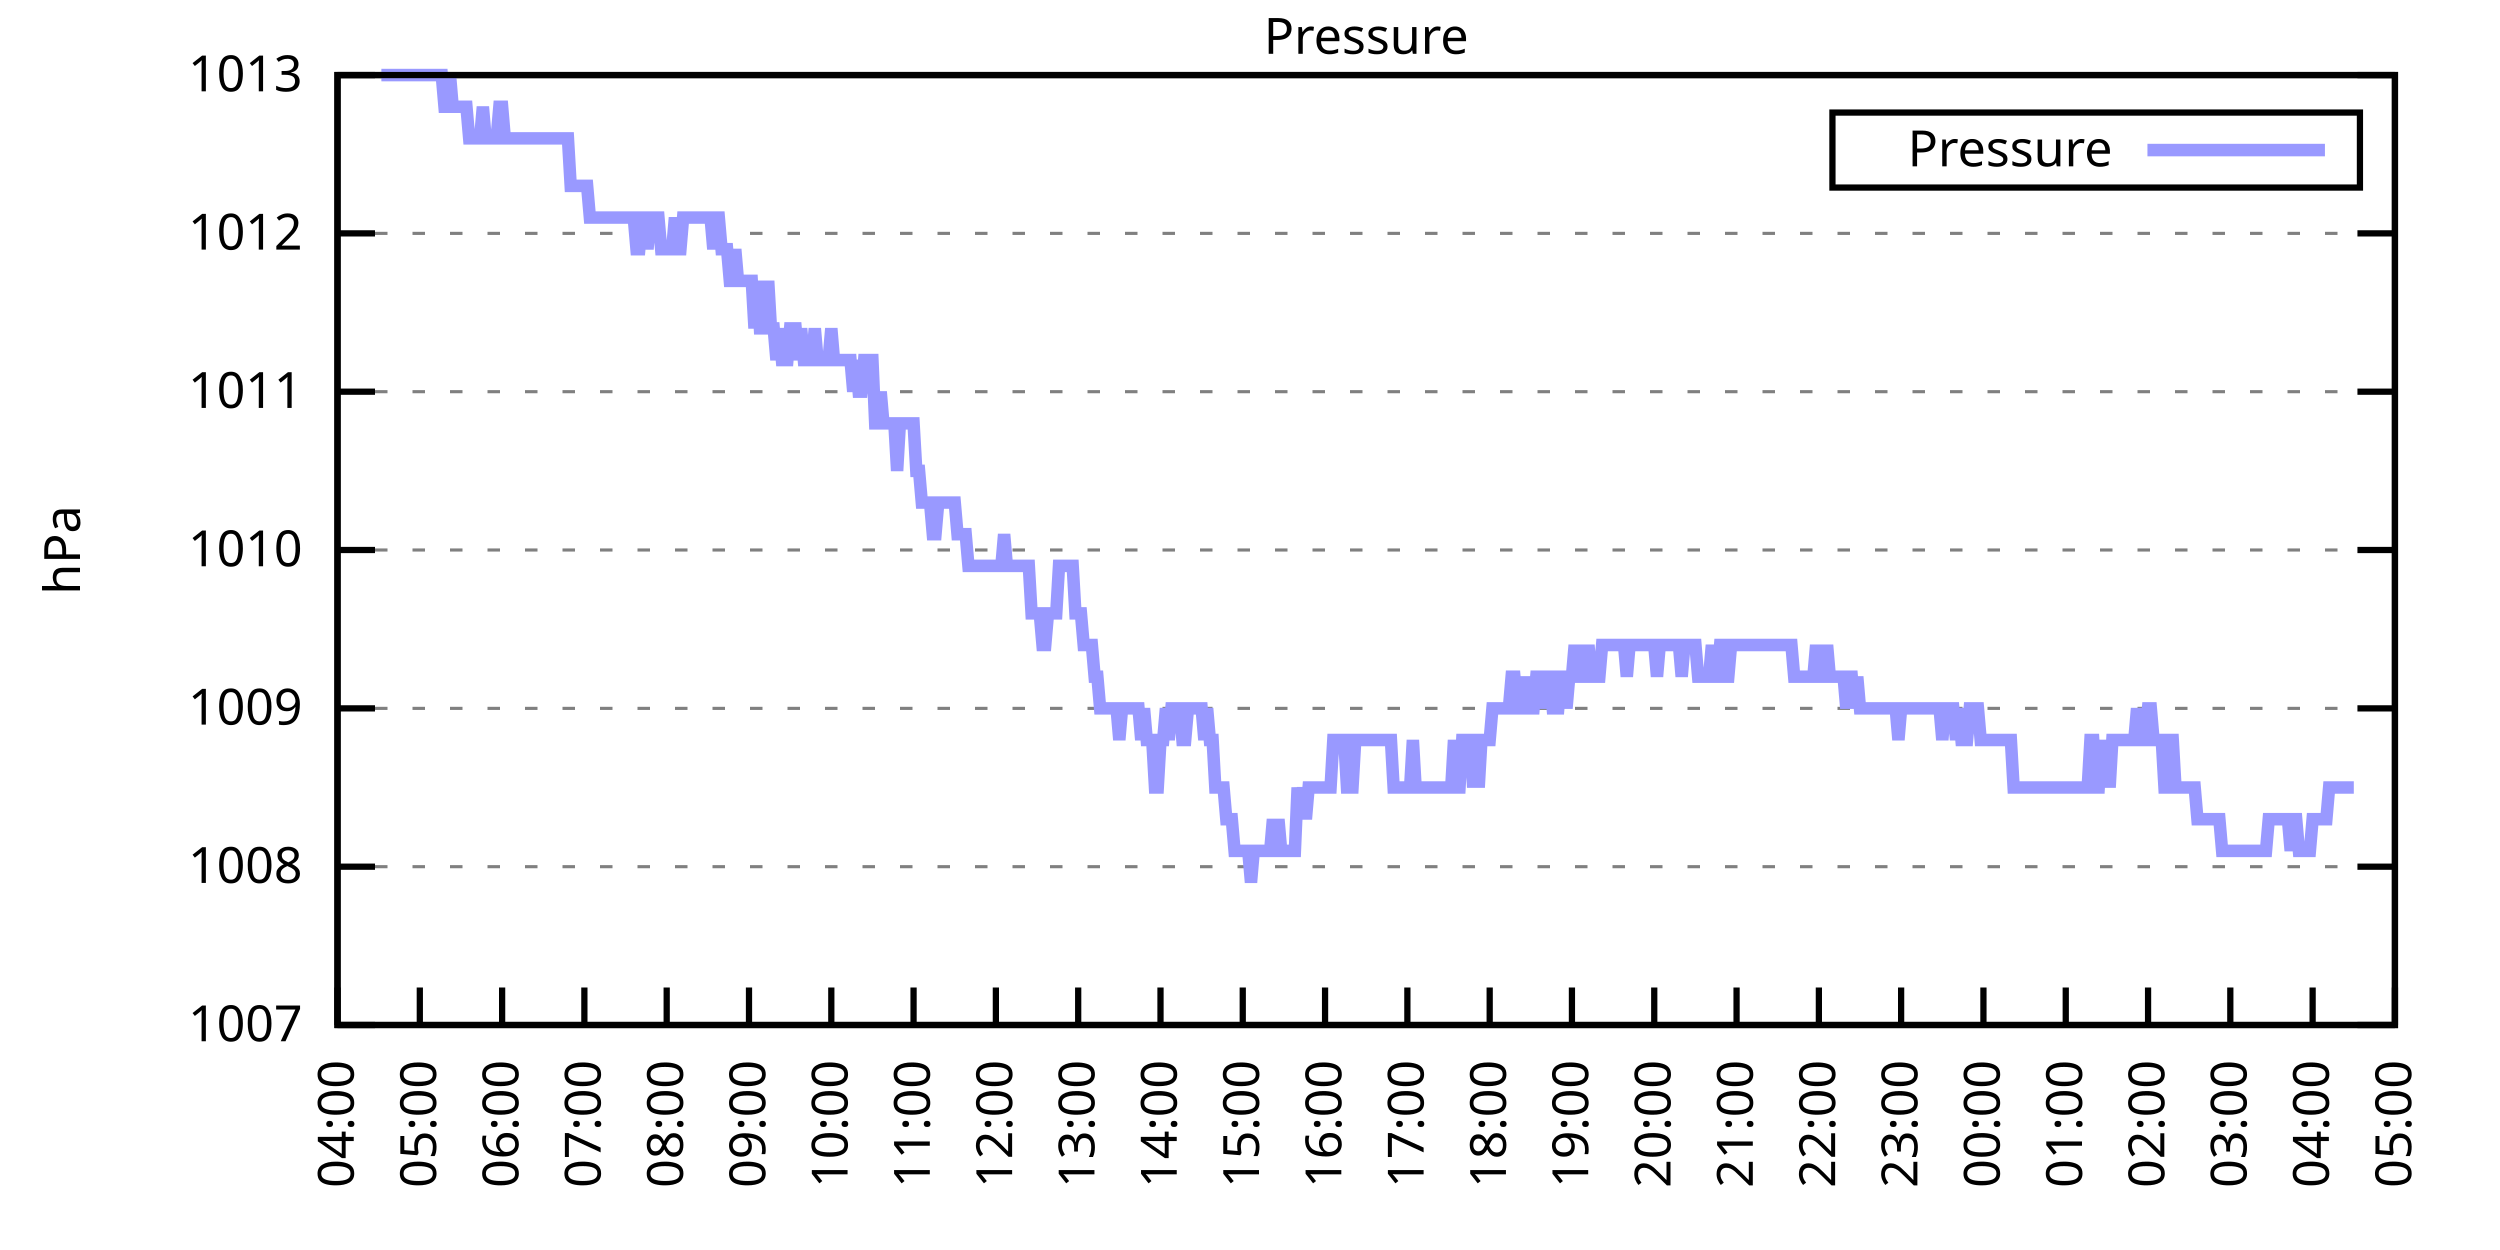
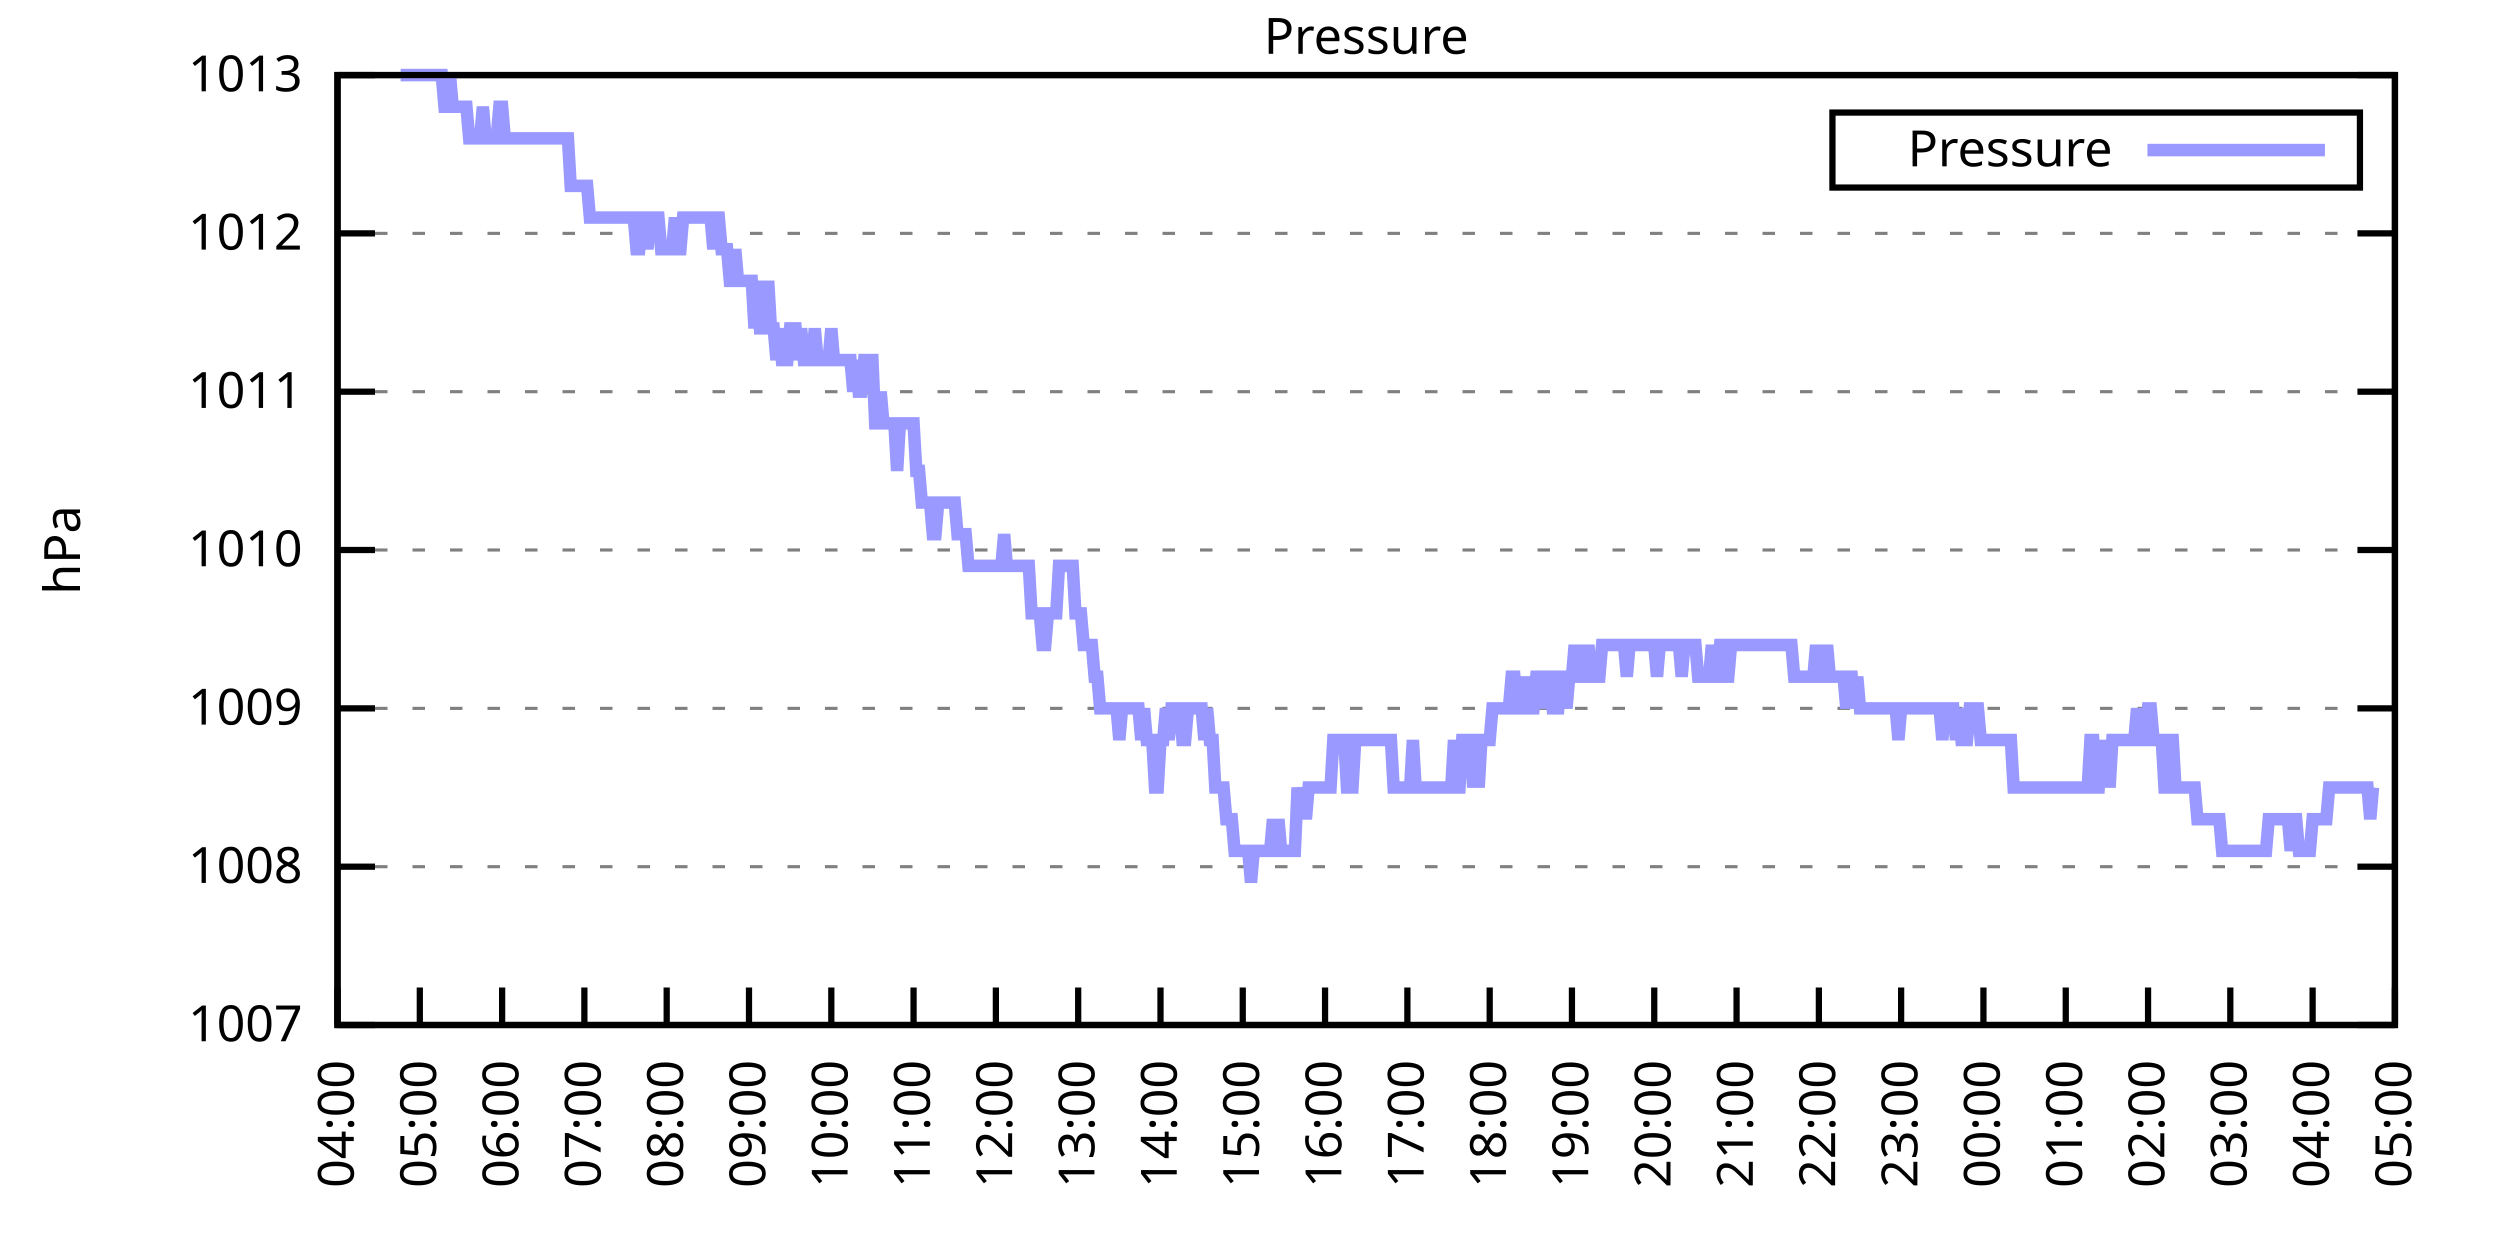
<svg xmlns="http://www.w3.org/2000/svg" xmlns:xlink="http://www.w3.org/1999/xlink" width="400" height="200" viewBox="0 0 400 200">
  <g id="gnuplot_canvas">
    <rect x="0" y="0" width="400" height="200" fill="none" />
    <defs>
      <circle id="gpDot" r="0.5" stroke-width="0.5" stroke="currentColor" />
      <path id="gpPt0" stroke-width="0.333" stroke="currentColor" d="M-1,0 h2 M0,-1 v2" />
      <path id="gpPt1" stroke-width="0.333" stroke="currentColor" d="M-1,-1 L1,1 M1,-1 L-1,1" />
      <path id="gpPt2" stroke-width="0.333" stroke="currentColor" d="M-1,0 L1,0 M0,-1 L0,1 M-1,-1 L1,1 M-1,1 L1,-1" />
      <rect id="gpPt3" stroke-width="0.333" stroke="currentColor" x="-1" y="-1" width="2" height="2" />
      <rect id="gpPt4" stroke-width="0.333" stroke="currentColor" fill="currentColor" x="-1" y="-1" width="2" height="2" />
      <circle id="gpPt5" stroke-width="0.333" stroke="currentColor" cx="0" cy="0" r="1" />
      <use xlink:href="#gpPt5" id="gpPt6" fill="currentColor" stroke="none" />
      <path id="gpPt7" stroke-width="0.333" stroke="currentColor" d="M0,-1.33 L-1.33,0.67 L1.33,0.67 z" />
      <use xlink:href="#gpPt7" id="gpPt8" fill="currentColor" stroke="none" />
      <use xlink:href="#gpPt7" id="gpPt9" stroke="currentColor" transform="rotate(180)" />
      <use xlink:href="#gpPt9" id="gpPt10" fill="currentColor" stroke="none" />
      <use xlink:href="#gpPt3" id="gpPt11" stroke="currentColor" transform="rotate(45)" />
      <use xlink:href="#gpPt11" id="gpPt12" fill="currentColor" stroke="none" />
      <path id="gpPt13" stroke-width="0.333" stroke="currentColor" d="M0,1.330 L1.265,0.411 L0.782,-1.067 L-0.782,-1.076 L-1.265,0.411 z" />
      <use xlink:href="#gpPt13" id="gpPt14" fill="currentColor" stroke="none" />
      <filter id="textbox" filterUnits="objectBoundingBox" x="0" y="0" height="1" width="1">
        <feFlood flood-color="white" flood-opacity="1" result="bgnd" />
        <feComposite in="SourceGraphic" in2="bgnd" operator="atop" />
      </filter>
      <filter id="greybox" filterUnits="objectBoundingBox" x="0" y="0" height="1" width="1">
        <feFlood flood-color="lightgrey" flood-opacity="1" result="grey" />
        <feComposite in="SourceGraphic" in2="grey" operator="atop" />
      </filter>
    </defs>
    <g fill="none" color="white" stroke="currentColor" stroke-width="1.00" stroke-linecap="butt" stroke-linejoin="miter">
</g>
    <g fill="none" color="black" stroke="currentColor" stroke-width="1.00" stroke-linecap="butt" stroke-linejoin="miter">
      <g stroke="none" shape-rendering="crispEdges">
        <polygon fill="rgb(255, 255, 255)" points="54.00,164.00 383.18,164.00 383.18,12.02 54.00,12.02 " />
      </g>
    </g>
    <g fill="none" color="black" stroke="currentColor" stroke-width="1.00" stroke-linecap="butt" stroke-linejoin="miter">
</g>
    <g fill="none" color="black" stroke="black" stroke-width="0.50" stroke-linecap="butt" stroke-linejoin="miter">
</g>
    <g fill="none" color="gray" stroke="currentColor" stroke-width="0.50" stroke-linecap="butt" stroke-linejoin="miter">
      <path stroke="gray" stroke-dasharray="2,4" class="gridline" d="M54.00,164.00 L383.19,164.00  " />
    </g>
    <g fill="none" color="gray" stroke="gray" stroke-width="1.00" stroke-linecap="butt" stroke-linejoin="miter">
</g>
    <g fill="none" color="black" stroke="currentColor" stroke-width="1.00" stroke-linecap="butt" stroke-linejoin="miter">
      <path stroke="black" d="M54.00,164.00 L60.00,164.00 M383.19,164.00 L377.19,164.00  " />
      <g transform="translate(48.40,166.60)" stroke="none" fill="black" font-family="Sans" font-size="8.00" text-anchor="end">
        <text>
          <tspan font-family="Sans"> 1007</tspan>
        </text>
      </g>
    </g>
    <g fill="none" color="black" stroke="currentColor" stroke-width="1.00" stroke-linecap="butt" stroke-linejoin="miter">
</g>
    <g fill="none" color="black" stroke="black" stroke-width="0.50" stroke-linecap="butt" stroke-linejoin="miter">
</g>
    <g fill="none" color="gray" stroke="currentColor" stroke-width="0.50" stroke-linecap="butt" stroke-linejoin="miter">
      <path stroke="gray" stroke-dasharray="2,4" class="gridline" d="M54.00,138.67 L383.19,138.67  " />
    </g>
    <g fill="none" color="gray" stroke="gray" stroke-width="1.00" stroke-linecap="butt" stroke-linejoin="miter">
</g>
    <g fill="none" color="black" stroke="currentColor" stroke-width="1.00" stroke-linecap="butt" stroke-linejoin="miter">
      <path stroke="black" d="M54.00,138.67 L60.00,138.67 M383.19,138.67 L377.19,138.67  " />
      <g transform="translate(48.40,141.27)" stroke="none" fill="black" font-family="Sans" font-size="8.00" text-anchor="end">
        <text>
          <tspan font-family="Sans"> 1008</tspan>
        </text>
      </g>
    </g>
    <g fill="none" color="black" stroke="currentColor" stroke-width="1.00" stroke-linecap="butt" stroke-linejoin="miter">
</g>
    <g fill="none" color="black" stroke="black" stroke-width="0.50" stroke-linecap="butt" stroke-linejoin="miter">
</g>
    <g fill="none" color="gray" stroke="currentColor" stroke-width="0.50" stroke-linecap="butt" stroke-linejoin="miter">
      <path stroke="gray" stroke-dasharray="2,4" class="gridline" d="M54.00,113.34 L383.19,113.34  " />
    </g>
    <g fill="none" color="gray" stroke="gray" stroke-width="1.00" stroke-linecap="butt" stroke-linejoin="miter">
</g>
    <g fill="none" color="black" stroke="currentColor" stroke-width="1.00" stroke-linecap="butt" stroke-linejoin="miter">
      <path stroke="black" d="M54.00,113.34 L60.00,113.34 M383.19,113.34 L377.19,113.34  " />
      <g transform="translate(48.40,115.94)" stroke="none" fill="black" font-family="Sans" font-size="8.00" text-anchor="end">
        <text>
          <tspan font-family="Sans"> 1009</tspan>
        </text>
      </g>
    </g>
    <g fill="none" color="black" stroke="currentColor" stroke-width="1.00" stroke-linecap="butt" stroke-linejoin="miter">
</g>
    <g fill="none" color="black" stroke="black" stroke-width="0.50" stroke-linecap="butt" stroke-linejoin="miter">
</g>
    <g fill="none" color="gray" stroke="currentColor" stroke-width="0.50" stroke-linecap="butt" stroke-linejoin="miter">
      <path stroke="gray" stroke-dasharray="2,4" class="gridline" d="M54.00,88.00 L383.19,88.00  " />
    </g>
    <g fill="none" color="gray" stroke="gray" stroke-width="1.00" stroke-linecap="butt" stroke-linejoin="miter">
</g>
    <g fill="none" color="black" stroke="currentColor" stroke-width="1.00" stroke-linecap="butt" stroke-linejoin="miter">
      <path stroke="black" d="M54.00,88.00 L60.00,88.00 M383.19,88.00 L377.19,88.00  " />
      <g transform="translate(48.40,90.60)" stroke="none" fill="black" font-family="Sans" font-size="8.00" text-anchor="end">
        <text>
          <tspan font-family="Sans"> 1010</tspan>
        </text>
      </g>
    </g>
    <g fill="none" color="black" stroke="currentColor" stroke-width="1.00" stroke-linecap="butt" stroke-linejoin="miter">
</g>
    <g fill="none" color="black" stroke="black" stroke-width="0.50" stroke-linecap="butt" stroke-linejoin="miter">
</g>
    <g fill="none" color="gray" stroke="currentColor" stroke-width="0.50" stroke-linecap="butt" stroke-linejoin="miter">
      <path stroke="gray" stroke-dasharray="2,4" class="gridline" d="M54.00,62.67 L383.19,62.67  " />
    </g>
    <g fill="none" color="gray" stroke="gray" stroke-width="1.00" stroke-linecap="butt" stroke-linejoin="miter">
</g>
    <g fill="none" color="black" stroke="currentColor" stroke-width="1.00" stroke-linecap="butt" stroke-linejoin="miter">
      <path stroke="black" d="M54.00,62.67 L60.00,62.67 M383.19,62.67 L377.19,62.67  " />
      <g transform="translate(48.40,65.27)" stroke="none" fill="black" font-family="Sans" font-size="8.00" text-anchor="end">
        <text>
          <tspan font-family="Sans"> 1011</tspan>
        </text>
      </g>
    </g>
    <g fill="none" color="black" stroke="currentColor" stroke-width="1.00" stroke-linecap="butt" stroke-linejoin="miter">
</g>
    <g fill="none" color="black" stroke="black" stroke-width="0.50" stroke-linecap="butt" stroke-linejoin="miter">
</g>
    <g fill="none" color="gray" stroke="currentColor" stroke-width="0.50" stroke-linecap="butt" stroke-linejoin="miter">
      <path stroke="gray" stroke-dasharray="2,4" class="gridline" d="M54.00,37.34 L383.19,37.34  " />
    </g>
    <g fill="none" color="gray" stroke="gray" stroke-width="1.00" stroke-linecap="butt" stroke-linejoin="miter">
</g>
    <g fill="none" color="black" stroke="currentColor" stroke-width="1.00" stroke-linecap="butt" stroke-linejoin="miter">
      <path stroke="black" d="M54.00,37.34 L60.00,37.34 M383.19,37.34 L377.19,37.34  " />
      <g transform="translate(48.40,39.94)" stroke="none" fill="black" font-family="Sans" font-size="8.00" text-anchor="end">
        <text>
          <tspan font-family="Sans"> 1012</tspan>
        </text>
      </g>
    </g>
    <g fill="none" color="black" stroke="currentColor" stroke-width="1.00" stroke-linecap="butt" stroke-linejoin="miter">
</g>
    <g fill="none" color="black" stroke="black" stroke-width="0.50" stroke-linecap="butt" stroke-linejoin="miter">
</g>
    <g fill="none" color="gray" stroke="currentColor" stroke-width="0.50" stroke-linecap="butt" stroke-linejoin="miter">
      <path stroke="gray" stroke-dasharray="2,4" class="gridline" d="M54.00,12.01 L383.19,12.01  " />
    </g>
    <g fill="none" color="gray" stroke="gray" stroke-width="1.00" stroke-linecap="butt" stroke-linejoin="miter">
</g>
    <g fill="none" color="black" stroke="currentColor" stroke-width="1.00" stroke-linecap="butt" stroke-linejoin="miter">
      <path stroke="black" d="M54.00,12.01 L60.00,12.01 M383.19,12.01 L377.19,12.01  " />
      <g transform="translate(48.40,14.61)" stroke="none" fill="black" font-family="Sans" font-size="8.00" text-anchor="end">
        <text>
          <tspan font-family="Sans"> 1013</tspan>
        </text>
      </g>
    </g>
    <g fill="none" color="black" stroke="currentColor" stroke-width="1.00" stroke-linecap="butt" stroke-linejoin="miter">
      <path stroke="black" d="M54.00,164.00 L54.00,158.00  " />
      <g transform="translate(56.60,169.60) rotate(270.00)" stroke="none" fill="black" font-family="Sans" font-size="8.00" text-anchor="end">
        <text>
          <tspan font-family="Sans">04:00</tspan>
        </text>
      </g>
    </g>
    <g fill="none" color="black" stroke="currentColor" stroke-width="1.00" stroke-linecap="butt" stroke-linejoin="miter">
      <path stroke="black" d="M67.17,164.00 L67.17,158.00  " />
      <g transform="translate(69.77,169.60) rotate(270.00)" stroke="none" fill="black" font-family="Sans" font-size="8.00" text-anchor="end">
        <text>
          <tspan font-family="Sans">05:00</tspan>
        </text>
      </g>
    </g>
    <g fill="none" color="black" stroke="currentColor" stroke-width="1.00" stroke-linecap="butt" stroke-linejoin="miter">
      <path stroke="black" d="M80.34,164.00 L80.34,158.00  " />
      <g transform="translate(82.94,169.60) rotate(270.00)" stroke="none" fill="black" font-family="Sans" font-size="8.00" text-anchor="end">
        <text>
          <tspan font-family="Sans">06:00</tspan>
        </text>
      </g>
    </g>
    <g fill="none" color="black" stroke="currentColor" stroke-width="1.00" stroke-linecap="butt" stroke-linejoin="miter">
      <path stroke="black" d="M93.50,164.00 L93.50,158.00  " />
      <g transform="translate(96.10,169.60) rotate(270.00)" stroke="none" fill="black" font-family="Sans" font-size="8.00" text-anchor="end">
        <text>
          <tspan font-family="Sans">07:00</tspan>
        </text>
      </g>
    </g>
    <g fill="none" color="black" stroke="currentColor" stroke-width="1.00" stroke-linecap="butt" stroke-linejoin="miter">
      <path stroke="black" d="M106.67,164.00 L106.67,158.00  " />
      <g transform="translate(109.27,169.60) rotate(270.00)" stroke="none" fill="black" font-family="Sans" font-size="8.00" text-anchor="end">
        <text>
          <tspan font-family="Sans">08:00</tspan>
        </text>
      </g>
    </g>
    <g fill="none" color="black" stroke="currentColor" stroke-width="1.00" stroke-linecap="butt" stroke-linejoin="miter">
      <path stroke="black" d="M119.84,164.00 L119.84,158.00  " />
      <g transform="translate(122.44,169.60) rotate(270.00)" stroke="none" fill="black" font-family="Sans" font-size="8.00" text-anchor="end">
        <text>
          <tspan font-family="Sans">09:00</tspan>
        </text>
      </g>
    </g>
    <g fill="none" color="black" stroke="currentColor" stroke-width="1.00" stroke-linecap="butt" stroke-linejoin="miter">
      <path stroke="black" d="M133.01,164.00 L133.01,158.00  " />
      <g transform="translate(135.61,169.60) rotate(270.00)" stroke="none" fill="black" font-family="Sans" font-size="8.00" text-anchor="end">
        <text>
          <tspan font-family="Sans">10:00</tspan>
        </text>
      </g>
    </g>
    <g fill="none" color="black" stroke="currentColor" stroke-width="1.00" stroke-linecap="butt" stroke-linejoin="miter">
      <path stroke="black" d="M146.17,164.00 L146.17,158.00  " />
      <g transform="translate(148.77,169.60) rotate(270.00)" stroke="none" fill="black" font-family="Sans" font-size="8.00" text-anchor="end">
        <text>
          <tspan font-family="Sans">11:00</tspan>
        </text>
      </g>
    </g>
    <g fill="none" color="black" stroke="currentColor" stroke-width="1.00" stroke-linecap="butt" stroke-linejoin="miter">
      <path stroke="black" d="M159.34,164.00 L159.34,158.00  " />
      <g transform="translate(161.94,169.60) rotate(270.00)" stroke="none" fill="black" font-family="Sans" font-size="8.00" text-anchor="end">
        <text>
          <tspan font-family="Sans">12:00</tspan>
        </text>
      </g>
    </g>
    <g fill="none" color="black" stroke="currentColor" stroke-width="1.00" stroke-linecap="butt" stroke-linejoin="miter">
      <path stroke="black" d="M172.51,164.00 L172.51,158.00  " />
      <g transform="translate(175.11,169.60) rotate(270.00)" stroke="none" fill="black" font-family="Sans" font-size="8.00" text-anchor="end">
        <text>
          <tspan font-family="Sans">13:00</tspan>
        </text>
      </g>
    </g>
    <g fill="none" color="black" stroke="currentColor" stroke-width="1.00" stroke-linecap="butt" stroke-linejoin="miter">
      <path stroke="black" d="M185.68,164.00 L185.68,158.00  " />
      <g transform="translate(188.28,169.60) rotate(270.00)" stroke="none" fill="black" font-family="Sans" font-size="8.00" text-anchor="end">
        <text>
          <tspan font-family="Sans">14:00</tspan>
        </text>
      </g>
    </g>
    <g fill="none" color="black" stroke="currentColor" stroke-width="1.00" stroke-linecap="butt" stroke-linejoin="miter">
      <path stroke="black" d="M198.84,164.00 L198.84,158.00  " />
      <g transform="translate(201.44,169.60) rotate(270.00)" stroke="none" fill="black" font-family="Sans" font-size="8.00" text-anchor="end">
        <text>
          <tspan font-family="Sans">15:00</tspan>
        </text>
      </g>
    </g>
    <g fill="none" color="black" stroke="currentColor" stroke-width="1.00" stroke-linecap="butt" stroke-linejoin="miter">
      <path stroke="black" d="M212.01,164.00 L212.01,158.00  " />
      <g transform="translate(214.61,169.60) rotate(270.00)" stroke="none" fill="black" font-family="Sans" font-size="8.00" text-anchor="end">
        <text>
          <tspan font-family="Sans">16:00</tspan>
        </text>
      </g>
    </g>
    <g fill="none" color="black" stroke="currentColor" stroke-width="1.00" stroke-linecap="butt" stroke-linejoin="miter">
      <path stroke="black" d="M225.18,164.00 L225.18,158.00  " />
      <g transform="translate(227.78,169.60) rotate(270.00)" stroke="none" fill="black" font-family="Sans" font-size="8.00" text-anchor="end">
        <text>
          <tspan font-family="Sans">17:00</tspan>
        </text>
      </g>
    </g>
    <g fill="none" color="black" stroke="currentColor" stroke-width="1.00" stroke-linecap="butt" stroke-linejoin="miter">
      <path stroke="black" d="M238.35,164.00 L238.35,158.00  " />
      <g transform="translate(240.95,169.60) rotate(270.00)" stroke="none" fill="black" font-family="Sans" font-size="8.00" text-anchor="end">
        <text>
          <tspan font-family="Sans">18:00</tspan>
        </text>
      </g>
    </g>
    <g fill="none" color="black" stroke="currentColor" stroke-width="1.00" stroke-linecap="butt" stroke-linejoin="miter">
      <path stroke="black" d="M251.51,164.00 L251.51,158.00  " />
      <g transform="translate(254.11,169.60) rotate(270.00)" stroke="none" fill="black" font-family="Sans" font-size="8.00" text-anchor="end">
        <text>
          <tspan font-family="Sans">19:00</tspan>
        </text>
      </g>
    </g>
    <g fill="none" color="black" stroke="currentColor" stroke-width="1.00" stroke-linecap="butt" stroke-linejoin="miter">
      <path stroke="black" d="M264.68,164.00 L264.68,158.00  " />
      <g transform="translate(267.28,169.60) rotate(270.00)" stroke="none" fill="black" font-family="Sans" font-size="8.00" text-anchor="end">
        <text>
          <tspan font-family="Sans">20:00</tspan>
        </text>
      </g>
    </g>
    <g fill="none" color="black" stroke="currentColor" stroke-width="1.00" stroke-linecap="butt" stroke-linejoin="miter">
      <path stroke="black" d="M277.85,164.00 L277.85,158.00  " />
      <g transform="translate(280.45,169.60) rotate(270.00)" stroke="none" fill="black" font-family="Sans" font-size="8.00" text-anchor="end">
        <text>
          <tspan font-family="Sans">21:00</tspan>
        </text>
      </g>
    </g>
    <g fill="none" color="black" stroke="currentColor" stroke-width="1.00" stroke-linecap="butt" stroke-linejoin="miter">
      <path stroke="black" d="M291.02,164.00 L291.02,158.00  " />
      <g transform="translate(293.62,169.60) rotate(270.00)" stroke="none" fill="black" font-family="Sans" font-size="8.00" text-anchor="end">
        <text>
          <tspan font-family="Sans">22:00</tspan>
        </text>
      </g>
    </g>
    <g fill="none" color="black" stroke="currentColor" stroke-width="1.00" stroke-linecap="butt" stroke-linejoin="miter">
      <path stroke="black" d="M304.18,164.00 L304.18,158.00  " />
      <g transform="translate(306.78,169.60) rotate(270.00)" stroke="none" fill="black" font-family="Sans" font-size="8.00" text-anchor="end">
        <text>
          <tspan font-family="Sans">23:00</tspan>
        </text>
      </g>
    </g>
    <g fill="none" color="black" stroke="currentColor" stroke-width="1.00" stroke-linecap="butt" stroke-linejoin="miter">
      <path stroke="black" d="M317.35,164.00 L317.35,158.00  " />
      <g transform="translate(319.95,169.60) rotate(270.00)" stroke="none" fill="black" font-family="Sans" font-size="8.00" text-anchor="end">
        <text>
          <tspan font-family="Sans">00:00</tspan>
        </text>
      </g>
    </g>
    <g fill="none" color="black" stroke="currentColor" stroke-width="1.00" stroke-linecap="butt" stroke-linejoin="miter">
      <path stroke="black" d="M330.52,164.00 L330.52,158.00  " />
      <g transform="translate(333.12,169.60) rotate(270.00)" stroke="none" fill="black" font-family="Sans" font-size="8.00" text-anchor="end">
        <text>
          <tspan font-family="Sans">01:00</tspan>
        </text>
      </g>
    </g>
    <g fill="none" color="black" stroke="currentColor" stroke-width="1.00" stroke-linecap="butt" stroke-linejoin="miter">
      <path stroke="black" d="M343.69,164.00 L343.69,158.00  " />
      <g transform="translate(346.29,169.60) rotate(270.00)" stroke="none" fill="black" font-family="Sans" font-size="8.00" text-anchor="end">
        <text>
          <tspan font-family="Sans">02:00</tspan>
        </text>
      </g>
    </g>
    <g fill="none" color="black" stroke="currentColor" stroke-width="1.00" stroke-linecap="butt" stroke-linejoin="miter">
      <path stroke="black" d="M356.85,164.00 L356.85,158.00  " />
      <g transform="translate(359.45,169.60) rotate(270.00)" stroke="none" fill="black" font-family="Sans" font-size="8.00" text-anchor="end">
        <text>
          <tspan font-family="Sans">03:00</tspan>
        </text>
      </g>
    </g>
    <g fill="none" color="black" stroke="currentColor" stroke-width="1.00" stroke-linecap="butt" stroke-linejoin="miter">
      <path stroke="black" d="M370.02,164.00 L370.02,158.00  " />
      <g transform="translate(372.62,169.60) rotate(270.00)" stroke="none" fill="black" font-family="Sans" font-size="8.00" text-anchor="end">
        <text>
          <tspan font-family="Sans">04:00</tspan>
        </text>
      </g>
    </g>
    <g fill="none" color="black" stroke="currentColor" stroke-width="1.00" stroke-linecap="butt" stroke-linejoin="miter">
      <path stroke="black" d="M383.19,164.00 L383.19,158.00  " />
      <g transform="translate(385.79,169.60) rotate(270.00)" stroke="none" fill="black" font-family="Sans" font-size="8.00" text-anchor="end">
        <text>
          <tspan font-family="Sans">05:00</tspan>
        </text>
      </g>
    </g>
    <g fill="none" color="black" stroke="currentColor" stroke-width="1.00" stroke-linecap="butt" stroke-linejoin="miter">
</g>
    <g fill="none" color="black" stroke="currentColor" stroke-width="1.00" stroke-linecap="butt" stroke-linejoin="miter">
      <path stroke="black" d="M54.00,12.01 L54.00,164.00 L383.19,164.00 L383.19,12.01 L54.00,12.01 Z  " />
    </g>
    <g fill="none" color="black" stroke="currentColor" stroke-width="1.00" stroke-linecap="butt" stroke-linejoin="miter">
</g>
    <g fill="none" color="black" stroke="currentColor" stroke-width="1.00" stroke-linecap="butt" stroke-linejoin="miter">
      <path stroke="black" d="M293.19,30.01 L293.19,18.01 L377.59,18.01 L377.59,30.01 L293.19,30.01 Z  " />
    </g>
    <g id="Pressure_plot_1">
      <g fill="none" color="white" stroke="black" stroke-width="2.00" stroke-linecap="butt" stroke-linejoin="miter">
</g>
      <g fill="none" color="black" stroke="currentColor" stroke-width="2.00" stroke-linecap="butt" stroke-linejoin="miter">
        <g transform="translate(337.99,26.61)" stroke="none" fill="black" font-family="Sans" font-size="8.00" text-anchor="end">
          <text>
            <tspan font-family="Sans">Pressure</tspan>
          </text>
        </g>
      </g>
      <g fill="none" color="black" stroke="currentColor" stroke-width="2.00" stroke-linecap="butt" stroke-linejoin="miter">
-         <path stroke="rgb(153, 153, 255)" d="M343.59,24.01 L371.99,24.01 M61.02,12.01 L61.46,12.01 L61.90,12.01 L62.34,12.01 L62.78,12.01 L63.22,12.01   L63.66,12.01 L64.10,12.01 L64.53,12.01 L64.97,12.01 L65.41,12.01 L65.85,12.01 L66.29,12.01 L66.73,12.01   L67.17,12.01 L67.61,12.01 L68.05,12.01 L68.48,12.01 L68.92,12.01 L69.36,12.01 L69.80,12.01 L70.24,12.01   L70.68,12.01 L71.12,17.08 L71.56,17.08 L72.00,12.01 L72.43,17.08 L72.87,17.08 L73.31,17.08 L73.75,17.08   L74.19,17.08 L74.63,17.08 L75.07,22.14 L75.51,22.14 L75.95,22.14 L76.38,22.14 L76.82,22.14 L77.26,17.08   L77.70,22.14 L78.14,22.14 L78.58,22.14 L79.02,22.14 L79.46,22.14 L79.90,17.08 L80.34,17.08 L80.77,22.14   L81.21,22.14 L81.65,22.14 L82.09,22.14 L82.53,22.14 L82.97,22.14 L83.41,22.14 L83.85,22.14 L84.29,22.14   L84.72,22.14 L85.16,22.14 L85.60,22.14 L86.04,22.14 L86.48,22.14 L86.92,22.14 L87.36,22.14 L87.80,22.14   L88.24,22.14 L88.67,22.14 L89.11,22.14 L89.55,22.14 L89.99,22.14 L90.43,22.14 L90.87,22.14 L91.31,29.74   L91.75,29.74 L92.19,29.74 L92.62,29.74 L93.06,29.74 L93.50,29.74 L93.94,29.74 L94.38,34.81 L94.82,34.81   L95.26,34.81 L95.70,34.81 L96.14,34.81 L96.58,34.81 L97.01,34.81 L97.45,34.81 L97.89,34.81 L98.33,34.81   L98.77,34.81 L99.21,34.81 L99.65,34.81 L100.09,34.81 L100.53,34.81 L100.96,34.81 L101.40,34.81 L101.84,39.87   L102.28,39.87 L102.72,34.81 L103.16,34.81 L103.60,39.87 L104.04,34.81 L104.48,34.81 L104.91,34.81 L105.35,34.81   L105.79,39.87 L106.23,39.87 L106.67,39.87 L107.11,39.87 L107.55,39.87 L107.99,34.81 L108.43,39.87 L108.87,39.87   L109.30,34.81 L109.74,34.81 L110.18,34.81 L110.62,34.81 L111.06,34.81 L111.50,34.81 L111.94,34.81 L112.38,34.81   L112.82,34.81 L113.25,34.81 L113.69,34.81 L114.13,39.87 L114.57,34.81 L115.01,34.81 L115.45,39.87 L115.89,39.87   L116.33,39.87 L116.77,44.94 L117.20,44.94 L117.64,39.87 L118.08,44.94 L118.52,44.94 L118.96,44.94 L119.40,44.94   L119.84,44.94 L120.28,44.94 L120.72,52.54 L121.15,44.94 L121.59,52.54 L122.03,52.54 L122.47,52.54 L122.91,44.94   L123.35,52.54 L123.79,52.54 L124.23,57.61 L124.67,52.54 L125.11,57.61 L125.54,57.61 L125.98,57.61 L126.42,52.54   L126.86,52.54 L127.30,52.54 L127.74,57.61 L128.18,52.54 L128.62,57.61 L129.06,57.61 L129.49,57.61 L129.93,57.61   L130.37,52.54 L130.81,57.61 L131.25,57.61 L131.69,57.61 L132.13,57.61 L132.57,57.61 L133.01,52.54 L133.44,57.61   L133.88,57.61 L134.32,57.61 L134.76,57.61 L135.20,57.61 L135.64,57.61 L136.08,57.61 L136.52,62.67 L136.96,57.61   L137.39,62.67 L137.83,62.67 L138.27,57.61 L138.71,57.61 L139.15,57.61 L139.59,57.61 L140.03,67.74 L140.47,67.74   L140.91,62.67 L141.35,67.74 L141.78,67.74 L142.22,67.74 L142.66,67.74 L143.10,67.74 L143.54,75.34 L143.98,67.74   L144.42,67.74 L144.86,67.74 L145.30,67.74 L145.73,67.74 L146.17,67.74 L146.61,75.34 L147.05,75.34 L147.49,80.41   L147.93,80.41 L148.37,80.41 L148.81,80.41 L149.25,85.47 L149.68,85.47 L150.12,80.41 L150.56,80.41 L151.00,80.41   L151.44,80.41 L151.88,80.41 L152.32,80.41 L152.76,80.41 L153.20,85.47 L153.63,85.47 L154.07,85.47 L154.51,85.47   L154.95,90.54 L155.39,90.54 L155.83,90.54 L156.27,90.54 L156.71,90.54 L157.15,90.54 L157.59,90.54 L158.02,90.54   L158.46,90.54 L158.90,90.54 L159.34,90.54 L159.78,90.54 L160.22,90.54 L160.66,85.47 L161.10,90.54 L161.54,90.54   L161.97,90.54 L162.41,90.54 L162.85,90.54 L163.29,90.54 L163.73,90.54 L164.17,90.54 L164.61,90.54 L165.05,98.14   L165.49,98.14 L165.92,98.14 L166.36,98.14 L166.80,103.20 L167.24,103.20 L167.68,98.14 L168.12,98.14 L168.56,98.14   L169.00,98.14 L169.44,90.54 L169.87,90.54 L170.31,90.54 L170.75,90.54 L171.19,90.54 L171.63,90.54 L172.07,98.14   L172.51,98.14 L172.95,98.14 L173.39,103.20 L173.83,103.20 L174.26,103.20 L174.70,103.20 L175.14,108.27 L175.58,108.27   L176.02,113.34 L176.46,113.34 L176.90,113.34 L177.34,113.34 L177.78,113.34 L178.21,113.34 L178.65,113.34 L179.09,118.40   L179.53,113.34 L179.97,113.34 L180.41,113.34 L180.85,113.34 L181.29,113.34 L181.73,113.34 L182.16,113.34 L182.60,118.40   L183.04,113.34 L183.48,118.40 L183.92,118.40 L184.36,118.40 L184.80,126.00 L185.24,126.00 L185.68,118.40 L186.11,118.40   L186.55,113.34 L186.99,118.40 L187.43,113.34 L187.87,113.34 L188.31,113.34 L188.75,113.34 L189.19,118.40 L189.63,118.40   L190.07,113.34 L190.50,113.34 L190.94,113.34 L191.38,113.34 L191.82,113.34 L192.26,113.34 L192.70,118.40 L193.14,113.34   L193.58,118.40 L194.02,118.40 L194.45,126.00 L194.89,126.00 L195.33,126.00 L195.77,126.00 L196.21,131.07 L196.65,131.07   L197.09,131.07 L197.53,136.14 L197.97,136.14 L198.40,136.14 L198.84,136.14 L199.28,136.14 L199.72,136.14 L200.16,141.20   L200.60,136.14 L201.04,136.14 L201.48,136.14 L201.92,136.14 L202.35,136.14 L202.79,136.14 L203.23,136.14 L203.67,131.07   L204.11,136.14 L204.55,131.07 L204.99,136.14 L205.43,136.14 L205.87,136.14 L206.31,136.14 L206.74,136.14 L207.18,136.14   L207.62,126.00 L208.06,131.07 L208.50,126.00 L208.94,131.07 L209.38,126.00 L209.82,126.00 L210.26,126.00 L210.69,126.00   L211.13,126.00 L211.57,126.00 L212.01,126.00 L212.45,126.00 L212.89,126.00 L213.33,118.40 L213.77,118.40 L214.21,118.40   L214.64,118.40 L215.08,118.40 L215.52,126.00 L215.96,126.00 L216.40,126.00 L216.84,118.40 L217.28,118.40 L217.72,118.40   L218.16,118.40 L218.60,118.40 L219.03,118.40 L219.47,118.40 L219.91,118.40 L220.35,118.40 L220.79,118.40 L221.23,118.40   L221.67,118.40 L222.11,118.40 L222.55,118.40 L222.98,126.00 L223.42,126.00 L223.86,126.00 L224.30,126.00 L224.74,126.00   L225.18,126.00 L225.62,126.00 L226.06,118.40 L226.50,126.00 L226.93,126.00 L227.37,126.00 L227.81,126.00 L228.25,126.00   L228.69,126.00 L229.13,126.00 L229.57,126.00 L230.01,126.00 L230.45,126.00 L230.88,126.00 L231.32,126.00 L231.76,126.00   L232.20,126.00 L232.64,118.40 L233.08,126.00 L233.52,126.00 L233.96,118.40 L234.40,118.40 L234.84,118.40 L235.27,118.40   L235.71,126.00 L236.15,118.40 L236.59,126.00 L237.03,118.40 L237.47,118.40 L237.91,118.40 L238.35,118.40 L238.79,113.34   L239.22,113.34 L239.66,113.34 L240.10,113.34 L240.54,113.34 L240.98,113.34 L241.42,113.34 L241.86,108.27 L242.30,108.27   L242.74,113.34 L243.17,113.34 L243.61,113.34 L244.05,108.27 L244.49,113.34 L244.93,113.34 L245.37,113.34 L245.81,108.27   L246.25,108.27 L246.69,108.27 L247.12,113.34 L247.56,108.27 L248.00,108.27 L248.44,113.34 L248.88,113.34 L249.32,113.34   L249.76,108.27 L250.20,108.27 L250.64,113.34 L251.08,108.27 L251.51,108.27 L251.95,103.20 L252.39,108.27 L252.83,103.20   L253.27,108.27 L253.71,108.27 L254.15,103.20 L254.59,108.27 L255.03,108.27 L255.46,108.27 L255.90,108.27 L256.34,103.20   L256.78,103.20 L257.22,103.20 L257.66,103.20 L258.10,103.20 L258.54,103.20 L258.98,103.20 L259.41,103.20 L259.85,103.20   L260.29,108.27 L260.73,103.20 L261.17,103.20 L261.61,103.20 L262.05,103.20 L262.49,103.20 L262.93,103.20 L263.36,103.20   L263.80,103.20 L264.24,103.20 L264.68,103.20 L265.12,108.27 L265.56,103.20 L266.00,103.20 L266.44,103.20 L266.88,103.20   L267.32,103.20 L267.75,103.20 L268.19,103.20 L268.63,103.20 L269.07,108.27 L269.51,103.20 L269.95,103.20 L270.39,103.20   L270.83,103.20 L271.27,103.20 L271.70,108.27 L272.14,108.27 L272.58,108.27 L273.02,108.27 L273.46,108.27 L273.90,103.20   L274.34,108.27 L274.78,108.27 L275.22,103.20 L275.65,103.20 L276.09,108.27 L276.53,108.27 L276.97,103.20 L277.41,103.20   L277.85,103.20 L278.29,103.20 L278.73,103.20 L279.17,103.20 L279.60,103.20 L280.04,103.20 L280.48,103.20 L280.92,103.20   L281.36,103.20 L281.80,103.20 L282.24,103.20 L282.68,103.20 L283.12,103.20 L283.56,103.20 L283.99,103.20 L284.43,103.20   L284.87,103.20 L285.31,103.20 L285.75,103.20 L286.19,103.20 L286.63,103.20 L287.07,108.27 L287.51,108.27 L287.94,108.27   L288.38,108.27 L288.82,108.27 L289.26,108.27 L289.70,108.27 L290.14,108.27 L290.58,103.20 L291.02,108.27 L291.46,108.27   L291.89,108.27 L292.33,103.20 L292.77,108.27 L293.21,108.27 L293.65,108.27 L294.09,108.27 L294.53,108.27 L294.97,108.27   L295.41,113.34 L295.84,108.27 L296.28,108.27 L296.72,113.34 L297.16,108.27 L297.60,113.34 L298.04,113.34 L298.48,113.34   L298.92,113.34 L299.36,113.34 L299.80,113.34 L300.23,113.34 L300.67,113.34 L301.11,113.34 L301.55,113.34 L301.99,113.34   L302.43,113.34 L302.87,113.34 L303.31,113.34 L303.75,118.40 L304.18,113.34 L304.62,113.34 L305.06,113.34 L305.50,113.34   L305.94,113.34 L306.38,113.34 L306.82,113.34 L307.26,113.34 L307.70,113.34 L308.13,113.34 L308.57,113.34 L309.01,113.34   L309.45,113.34 L309.89,113.34 L310.33,113.34 L310.77,118.40 L311.21,113.34 L311.65,113.34 L312.08,113.34 L312.52,113.34   L312.96,118.40 L313.40,113.34 L313.84,118.40 L314.28,118.40 L314.72,118.40 L315.16,113.34 L315.60,113.34 L316.04,113.34   L316.47,113.34 L316.91,118.40 L317.35,118.40 L317.79,118.40 L318.23,118.40 L318.67,118.40 L319.11,118.40 L319.55,118.40   L319.99,118.40 L320.42,118.40 L320.86,118.40 L321.30,118.40 L321.74,118.40 L322.18,126.00 L322.62,126.00 L323.06,126.00   L323.50,126.00 L323.94,126.00 L324.37,126.00 L324.81,126.00 L325.25,126.00 L325.69,126.00 L326.13,126.00 L326.57,126.00   L327.01,126.00 L327.45,126.00 L327.89,126.00 L328.33,126.00 L328.76,126.00 L329.20,126.00 L329.64,126.00 L330.08,126.00   L330.52,126.00 L330.96,126.00 L331.40,126.00 L331.84,126.00 L332.28,126.00 L332.71,126.00 L333.15,126.00 L333.59,126.00   L334.03,126.00 L334.47,118.40 L334.91,118.40 L335.35,126.00 L335.79,126.00 L336.23,118.40 L336.66,126.00 L337.10,118.40   L337.54,126.00 L337.98,118.40 L338.42,118.40 L338.86,118.40 L339.30,118.40 L339.74,118.40 L340.18,118.40 L340.61,118.40   L341.05,118.40 L341.49,118.40 L341.93,113.34 L342.37,118.40 L342.81,118.40 L343.25,118.40 L343.69,113.34 L344.13,113.34   L344.57,118.40 L345.00,118.40 L345.44,118.40 L345.88,118.40 L346.32,126.00 L346.76,126.00 L347.20,118.40 L347.64,118.40   L348.08,126.00 L348.52,126.00 L348.95,126.00 L349.39,126.00 L349.83,126.00 L350.27,126.00 L350.71,126.00 L351.15,126.00   L351.59,131.07 L352.03,131.07 L352.47,131.07 L352.90,131.07 L353.34,131.07 L353.78,131.07 L354.22,131.07 L354.66,131.07   L355.10,131.07 L355.54,136.14 L355.98,136.14 L356.42,136.14 L356.85,136.14 L357.29,136.14 L357.73,136.14 L358.17,136.14   L358.61,136.14 L359.05,136.14 L359.49,136.14 L359.93,136.14 L360.37,136.14 L360.81,136.14 L361.24,136.14 L361.68,136.14   L362.12,136.14 L362.56,136.14 L363.00,131.07 L363.44,131.07 L363.88,131.07 L364.32,131.07 L364.76,131.07 L365.19,131.07   L365.63,131.07 L366.07,131.07 L366.51,136.14 L366.95,131.07 L367.39,131.07 L367.83,136.14 L368.27,136.14 L368.71,136.14   L369.14,136.14 L369.58,136.14 L370.02,131.07 L370.46,131.07 L370.90,131.07 L371.34,131.07 L371.78,131.07 L372.22,131.07   L372.66,126.00 L373.09,126.00 L373.53,126.00 L373.97,126.00 L374.41,126.00 L374.85,126.00 L375.29,126.00 L375.73,126.00   L376.17,126.00 L376.61,126.00  " />
+         <path stroke="rgb(153, 153, 255)" d="M343.59,24.01 L371.99,24.01 M64.10,12.01 L64.53,12.01 L64.97,12.01 L65.41,12.01 L65.85,12.01 L66.29,12.01   L66.73,12.01 L67.17,12.01 L67.61,12.01 L68.05,12.01 L68.48,12.01 L68.92,12.01 L69.36,12.01 L69.80,12.01   L70.24,12.01 L70.68,12.01 L71.12,17.08 L71.56,17.08 L72.00,12.01 L72.43,17.08 L72.87,17.08 L73.31,17.08   L73.75,17.08 L74.19,17.08 L74.63,17.08 L75.07,22.14 L75.51,22.14 L75.95,22.14 L76.38,22.14 L76.82,22.14   L77.26,17.08 L77.70,22.14 L78.14,22.14 L78.58,22.14 L79.02,22.14 L79.46,22.14 L79.90,17.08 L80.34,17.08   L80.77,22.14 L81.21,22.14 L81.65,22.14 L82.09,22.14 L82.53,22.14 L82.97,22.14 L83.41,22.14 L83.85,22.14   L84.29,22.14 L84.72,22.14 L85.16,22.14 L85.60,22.14 L86.04,22.14 L86.48,22.14 L86.92,22.14 L87.36,22.14   L87.80,22.14 L88.24,22.14 L88.67,22.14 L89.11,22.14 L89.55,22.14 L89.99,22.14 L90.43,22.14 L90.87,22.14   L91.31,29.74 L91.75,29.74 L92.19,29.74 L92.62,29.74 L93.06,29.74 L93.50,29.74 L93.94,29.74 L94.38,34.81   L94.82,34.81 L95.26,34.81 L95.70,34.81 L96.14,34.81 L96.58,34.81 L97.01,34.81 L97.45,34.81 L97.89,34.81   L98.33,34.81 L98.77,34.81 L99.21,34.81 L99.65,34.81 L100.09,34.81 L100.53,34.81 L100.96,34.81 L101.40,34.81   L101.84,39.87 L102.28,39.87 L102.72,34.81 L103.16,34.81 L103.60,39.87 L104.04,34.81 L104.48,34.81 L104.91,34.81   L105.35,34.81 L105.79,39.87 L106.23,39.87 L106.67,39.87 L107.11,39.87 L107.55,39.87 L107.99,34.81 L108.43,39.87   L108.87,39.87 L109.30,34.81 L109.74,34.81 L110.18,34.81 L110.62,34.81 L111.06,34.81 L111.50,34.81 L111.94,34.81   L112.38,34.81 L112.82,34.81 L113.25,34.81 L113.69,34.81 L114.13,39.87 L114.57,34.81 L115.01,34.81 L115.45,39.87   L115.89,39.87 L116.33,39.87 L116.77,44.94 L117.20,44.94 L117.64,39.87 L118.08,44.94 L118.52,44.94 L118.96,44.94   L119.40,44.94 L119.84,44.94 L120.28,44.94 L120.72,52.54 L121.15,44.94 L121.59,52.54 L122.03,52.54 L122.47,52.54   L122.91,44.94 L123.35,52.54 L123.79,52.54 L124.23,57.61 L124.67,52.54 L125.11,57.61 L125.54,57.61 L125.98,57.61   L126.42,52.54 L126.86,52.54 L127.30,52.54 L127.74,57.61 L128.18,52.54 L128.62,57.61 L129.06,57.61 L129.49,57.61   L129.93,57.61 L130.37,52.54 L130.81,57.61 L131.25,57.61 L131.69,57.61 L132.13,57.61 L132.57,57.61 L133.01,52.54   L133.44,57.61 L133.88,57.61 L134.32,57.61 L134.76,57.61 L135.20,57.61 L135.64,57.61 L136.08,57.61 L136.52,62.67   L136.96,57.61 L137.39,62.67 L137.83,62.67 L138.27,57.61 L138.71,57.61 L139.15,57.61 L139.59,57.61 L140.03,67.74   L140.47,67.74 L140.91,62.67 L141.35,67.74 L141.78,67.74 L142.22,67.74 L142.66,67.74 L143.10,67.74 L143.54,75.34   L143.98,67.74 L144.42,67.74 L144.86,67.74 L145.30,67.74 L145.73,67.74 L146.17,67.74 L146.61,75.34 L147.05,75.34   L147.49,80.41 L147.93,80.41 L148.37,80.41 L148.81,80.41 L149.25,85.47 L149.68,85.47 L150.12,80.41 L150.56,80.41   L151.00,80.41 L151.44,80.41 L151.88,80.41 L152.32,80.41 L152.76,80.41 L153.20,85.47 L153.63,85.47 L154.07,85.47   L154.51,85.47 L154.95,90.54 L155.39,90.54 L155.83,90.54 L156.27,90.54 L156.71,90.54 L157.15,90.54 L157.59,90.54   L158.02,90.54 L158.46,90.54 L158.90,90.54 L159.34,90.54 L159.78,90.54 L160.22,90.54 L160.66,85.47 L161.10,90.54   L161.54,90.54 L161.97,90.54 L162.41,90.54 L162.85,90.54 L163.29,90.54 L163.73,90.54 L164.17,90.54 L164.61,90.54   L165.05,98.14 L165.49,98.14 L165.92,98.14 L166.36,98.14 L166.80,103.20 L167.24,103.20 L167.68,98.14 L168.12,98.14   L168.56,98.14 L169.00,98.14 L169.44,90.54 L169.87,90.54 L170.31,90.54 L170.75,90.54 L171.19,90.54 L171.63,90.54   L172.07,98.14 L172.51,98.14 L172.95,98.14 L173.39,103.20 L173.83,103.20 L174.26,103.20 L174.70,103.20 L175.14,108.27   L175.58,108.27 L176.02,113.34 L176.46,113.34 L176.90,113.34 L177.34,113.34 L177.78,113.34 L178.21,113.34 L178.65,113.34   L179.09,118.40 L179.53,113.34 L179.97,113.34 L180.41,113.34 L180.85,113.34 L181.29,113.34 L181.73,113.34 L182.16,113.34   L182.60,118.40 L183.04,113.34 L183.48,118.40 L183.92,118.40 L184.36,118.40 L184.80,126.00 L185.24,126.00 L185.68,118.40   L186.11,118.40 L186.55,113.34 L186.99,118.40 L187.43,113.34 L187.87,113.34 L188.31,113.34 L188.75,113.34 L189.19,118.40   L189.63,118.40 L190.07,113.34 L190.50,113.34 L190.94,113.34 L191.38,113.34 L191.82,113.34 L192.26,113.34 L192.70,118.40   L193.14,113.34 L193.58,118.40 L194.02,118.40 L194.45,126.00 L194.89,126.00 L195.33,126.00 L195.77,126.00 L196.21,131.07   L196.65,131.07 L197.09,131.07 L197.53,136.14 L197.97,136.14 L198.40,136.14 L198.84,136.14 L199.28,136.14 L199.72,136.14   L200.16,141.20 L200.60,136.14 L201.04,136.14 L201.48,136.14 L201.92,136.14 L202.35,136.14 L202.79,136.14 L203.23,136.14   L203.67,131.07 L204.11,136.14 L204.55,131.07 L204.99,136.14 L205.43,136.14 L205.87,136.14 L206.31,136.14 L206.74,136.14   L207.18,136.14 L207.62,126.00 L208.06,131.07 L208.50,126.00 L208.94,131.07 L209.38,126.00 L209.82,126.00 L210.26,126.00   L210.69,126.00 L211.13,126.00 L211.57,126.00 L212.01,126.00 L212.45,126.00 L212.89,126.00 L213.33,118.40 L213.77,118.40   L214.21,118.40 L214.64,118.40 L215.08,118.40 L215.52,126.00 L215.96,126.00 L216.40,126.00 L216.84,118.40 L217.28,118.40   L217.72,118.40 L218.16,118.40 L218.60,118.40 L219.03,118.40 L219.47,118.40 L219.91,118.40 L220.35,118.40 L220.79,118.40   L221.23,118.40 L221.67,118.40 L222.11,118.40 L222.55,118.40 L222.98,126.00 L223.42,126.00 L223.86,126.00 L224.30,126.00   L224.74,126.00 L225.18,126.00 L225.62,126.00 L226.06,118.40 L226.50,126.00 L226.93,126.00 L227.37,126.00 L227.81,126.00   L228.25,126.00 L228.69,126.00 L229.13,126.00 L229.57,126.00 L230.01,126.00 L230.45,126.00 L230.88,126.00 L231.32,126.00   L231.76,126.00 L232.20,126.00 L232.64,118.40 L233.08,126.00 L233.52,126.00 L233.96,118.40 L234.40,118.40 L234.84,118.40   L235.27,118.40 L235.71,126.00 L236.15,118.40 L236.59,126.00 L237.03,118.40 L237.47,118.40 L237.91,118.40 L238.35,118.40   L238.79,113.34 L239.22,113.34 L239.66,113.34 L240.10,113.34 L240.54,113.34 L240.98,113.34 L241.42,113.34 L241.86,108.27   L242.30,108.27 L242.74,113.34 L243.17,113.34 L243.61,113.34 L244.05,108.27 L244.49,113.34 L244.93,113.34 L245.37,113.34   L245.81,108.27 L246.25,108.27 L246.69,108.27 L247.12,113.34 L247.56,108.27 L248.00,108.27 L248.44,113.34 L248.88,113.34   L249.32,113.34 L249.76,108.27 L250.20,108.27 L250.64,113.34 L251.08,108.27 L251.51,108.27 L251.95,103.20 L252.39,108.27   L252.83,103.20 L253.27,108.27 L253.71,108.27 L254.15,103.20 L254.59,108.27 L255.03,108.27 L255.46,108.27 L255.90,108.27   L256.34,103.20 L256.78,103.20 L257.22,103.20 L257.66,103.20 L258.10,103.20 L258.54,103.20 L258.98,103.20 L259.41,103.20   L259.85,103.20 L260.29,108.27 L260.73,103.20 L261.17,103.20 L261.61,103.20 L262.05,103.20 L262.49,103.20 L262.93,103.20   L263.36,103.20 L263.80,103.20 L264.24,103.20 L264.68,103.20 L265.12,108.27 L265.56,103.20 L266.00,103.20 L266.44,103.20   L266.88,103.20 L267.32,103.20 L267.75,103.20 L268.19,103.20 L268.63,103.20 L269.07,108.27 L269.51,103.20 L269.95,103.20   L270.39,103.20 L270.83,103.20 L271.27,103.20 L271.70,108.27 L272.14,108.27 L272.58,108.27 L273.02,108.27 L273.46,108.27   L273.90,103.20 L274.34,108.27 L274.78,108.27 L275.22,103.20 L275.65,103.20 L276.09,108.27 L276.53,108.27 L276.97,103.20   L277.41,103.20 L277.85,103.20 L278.29,103.20 L278.73,103.20 L279.17,103.20 L279.60,103.20 L280.04,103.20 L280.48,103.20   L280.92,103.20 L281.36,103.20 L281.80,103.20 L282.24,103.20 L282.68,103.20 L283.12,103.20 L283.56,103.20 L283.99,103.20   L284.43,103.20 L284.87,103.20 L285.31,103.20 L285.75,103.20 L286.19,103.20 L286.63,103.20 L287.07,108.27 L287.51,108.27   L287.94,108.27 L288.38,108.27 L288.82,108.27 L289.26,108.27 L289.70,108.27 L290.14,108.27 L290.58,103.20 L291.02,108.27   L291.46,108.27 L291.89,108.27 L292.33,103.20 L292.77,108.27 L293.21,108.27 L293.65,108.27 L294.09,108.27 L294.53,108.27   L294.97,108.27 L295.41,113.34 L295.84,108.27 L296.28,108.27 L296.72,113.34 L297.16,108.27 L297.60,113.34 L298.04,113.34   L298.48,113.34 L298.92,113.34 L299.36,113.34 L299.80,113.34 L300.23,113.34 L300.67,113.34 L301.11,113.34 L301.55,113.34   L301.99,113.34 L302.43,113.34 L302.87,113.34 L303.31,113.34 L303.75,118.40 L304.18,113.34 L304.62,113.34 L305.06,113.34   L305.50,113.34 L305.94,113.34 L306.38,113.34 L306.82,113.34 L307.26,113.34 L307.70,113.34 L308.13,113.34 L308.57,113.34   L309.01,113.34 L309.45,113.34 L309.89,113.34 L310.33,113.34 L310.77,118.40 L311.21,113.34 L311.65,113.34 L312.08,113.34   L312.52,113.34 L312.96,118.40 L313.40,113.34 L313.84,118.40 L314.28,118.40 L314.72,118.40 L315.16,113.34 L315.60,113.34   L316.04,113.34 L316.47,113.34 L316.91,118.40 L317.35,118.40 L317.79,118.40 L318.23,118.40 L318.67,118.40 L319.11,118.40   L319.55,118.40 L319.99,118.40 L320.42,118.40 L320.86,118.40 L321.30,118.40 L321.74,118.40 L322.18,126.00 L322.62,126.00   L323.06,126.00 L323.50,126.00 L323.94,126.00 L324.37,126.00 L324.81,126.00 L325.25,126.00 L325.69,126.00 L326.13,126.00   L326.57,126.00 L327.01,126.00 L327.45,126.00 L327.89,126.00 L328.33,126.00 L328.76,126.00 L329.20,126.00 L329.64,126.00   L330.08,126.00 L330.52,126.00 L330.96,126.00 L331.40,126.00 L331.84,126.00 L332.28,126.00 L332.71,126.00 L333.15,126.00   L333.59,126.00 L334.03,126.00 L334.47,118.40 L334.91,118.40 L335.35,126.00 L335.79,126.00 L336.23,118.40 L336.66,126.00   L337.10,118.40 L337.54,126.00 L337.98,118.40 L338.42,118.40 L338.86,118.40 L339.30,118.40 L339.74,118.40 L340.18,118.40   L340.61,118.40 L341.05,118.40 L341.49,118.40 L341.93,113.34 L342.37,118.40 L342.81,118.40 L343.25,118.40 L343.69,113.34   L344.13,113.34 L344.57,118.40 L345.00,118.40 L345.44,118.40 L345.88,118.40 L346.32,126.00 L346.76,126.00 L347.20,118.40   L347.64,118.40 L348.08,126.00 L348.52,126.00 L348.95,126.00 L349.39,126.00 L349.83,126.00 L350.27,126.00 L350.71,126.00   L351.15,126.00 L351.59,131.07 L352.03,131.07 L352.47,131.07 L352.90,131.07 L353.34,131.07 L353.78,131.07 L354.22,131.07   L354.66,131.07 L355.10,131.07 L355.54,136.14 L355.98,136.14 L356.42,136.14 L356.85,136.14 L357.29,136.14 L357.73,136.14   L358.17,136.14 L358.61,136.14 L359.05,136.14 L359.49,136.14 L359.93,136.14 L360.37,136.14 L360.81,136.14 L361.24,136.14   L361.68,136.14 L362.12,136.14 L362.56,136.14 L363.00,131.07 L363.44,131.07 L363.88,131.07 L364.32,131.07 L364.76,131.07   L365.19,131.07 L365.63,131.07 L366.07,131.07 L366.51,136.14 L366.95,131.07 L367.39,131.07 L367.83,136.14 L368.27,136.14   L368.71,136.14 L369.14,136.14 L369.58,136.14 L370.02,131.07 L370.46,131.07 L370.90,131.07 L371.34,131.07 L371.78,131.07   L372.22,131.07 L372.66,126.00 L373.09,126.00 L373.53,126.00 L373.97,126.00 L374.41,126.00 L374.85,126.00 L375.29,126.00   L375.73,126.00 L376.17,126.00 L376.61,126.00 L377.05,126.00 L377.48,126.00 L377.92,126.00 L378.36,126.00 L378.80,126.00   L379.24,131.07 L379.68,126.00  " />
      </g>
    </g>
    <g fill="none" color="black" stroke="currentColor" stroke-width="2.00" stroke-linecap="butt" stroke-linejoin="miter">
</g>
    <g fill="none" color="black" stroke="black" stroke-width="1.00" stroke-linecap="butt" stroke-linejoin="miter">
</g>
    <g fill="none" color="black" stroke="currentColor" stroke-width="1.00" stroke-linecap="butt" stroke-linejoin="miter">
      <path stroke="black" d="M54.00,12.01 L54.00,164.00 L383.19,164.00 L383.19,12.01 L54.00,12.01 Z  " />
      <g transform="translate(12.80,88.01) rotate(270.00)" stroke="none" fill="black" font-family="Sans" font-size="8.00" text-anchor="middle">
        <text>
          <tspan font-family="Sans">hPa</tspan>
        </text>
      </g>
    </g>
    <g fill="none" color="black" stroke="currentColor" stroke-width="1.00" stroke-linecap="butt" stroke-linejoin="miter">
</g>
    <g fill="none" color="black" stroke="currentColor" stroke-width="1.00" stroke-linecap="butt" stroke-linejoin="miter">
      <g transform="translate(218.59,8.61)" stroke="none" fill="black" font-family="Sans" font-size="8.00" text-anchor="middle">
        <text>
          <tspan font-family="Sans">Pressure</tspan>
        </text>
      </g>
    </g>
    <g fill="none" color="black" stroke="currentColor" stroke-width="1.00" stroke-linecap="butt" stroke-linejoin="miter">
</g>
  </g>
</svg>
